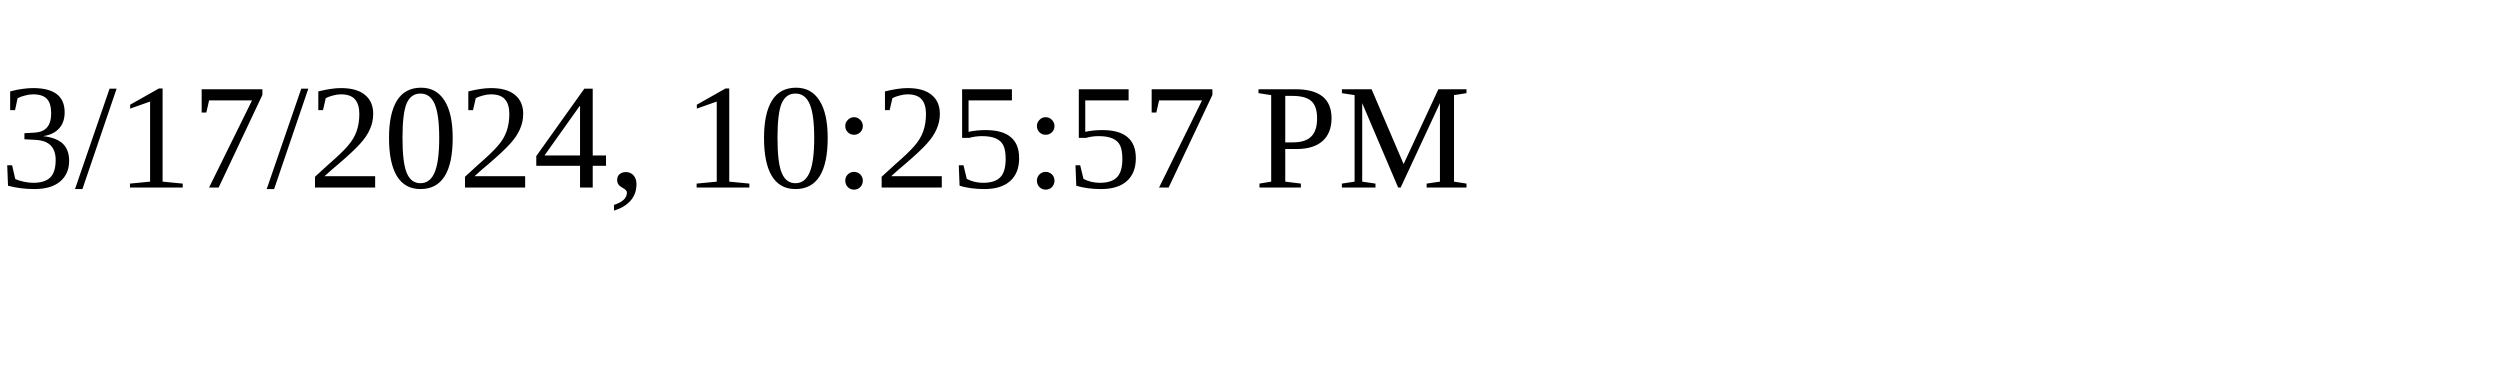
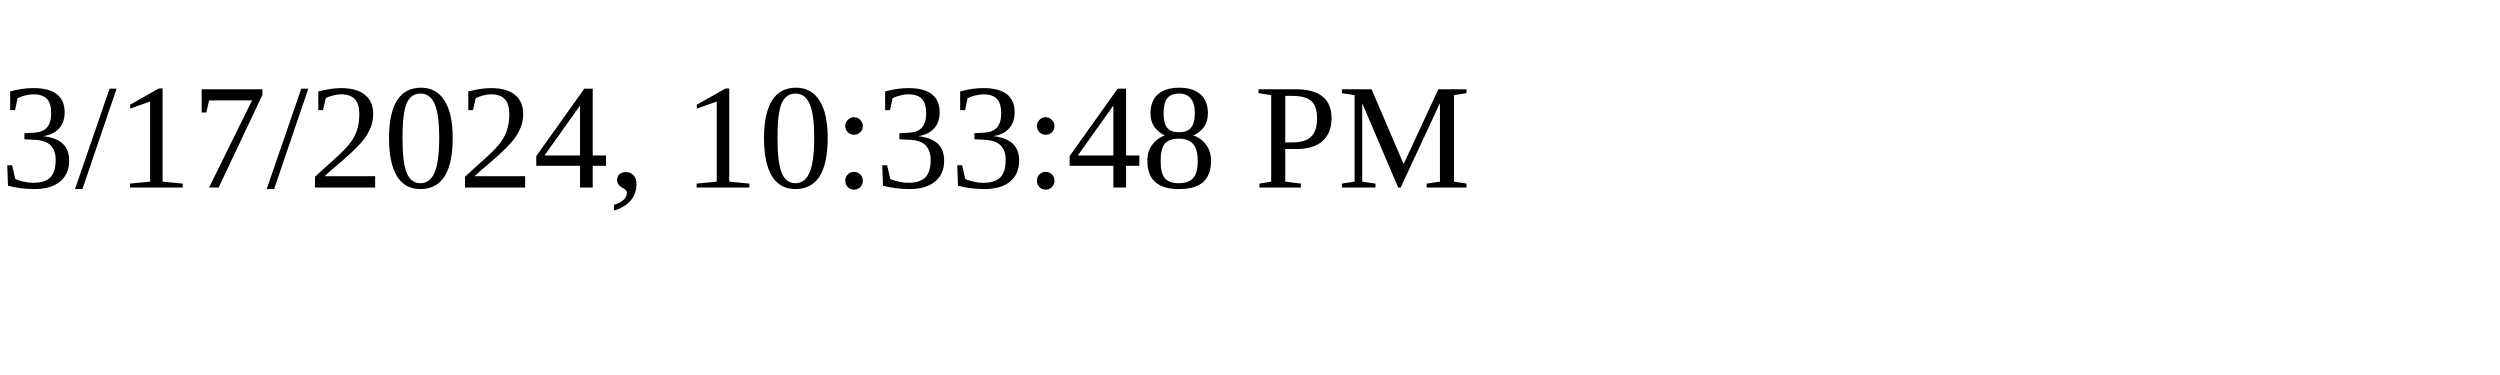
<svg xmlns="http://www.w3.org/2000/svg" height="30" width="200">
-   <text x="0" y="15">3/17/2024, 10:25:57 PM</text>
+   <text x="0" y="15">3/17/2024, 10:33:48 PM</text>
</svg>
